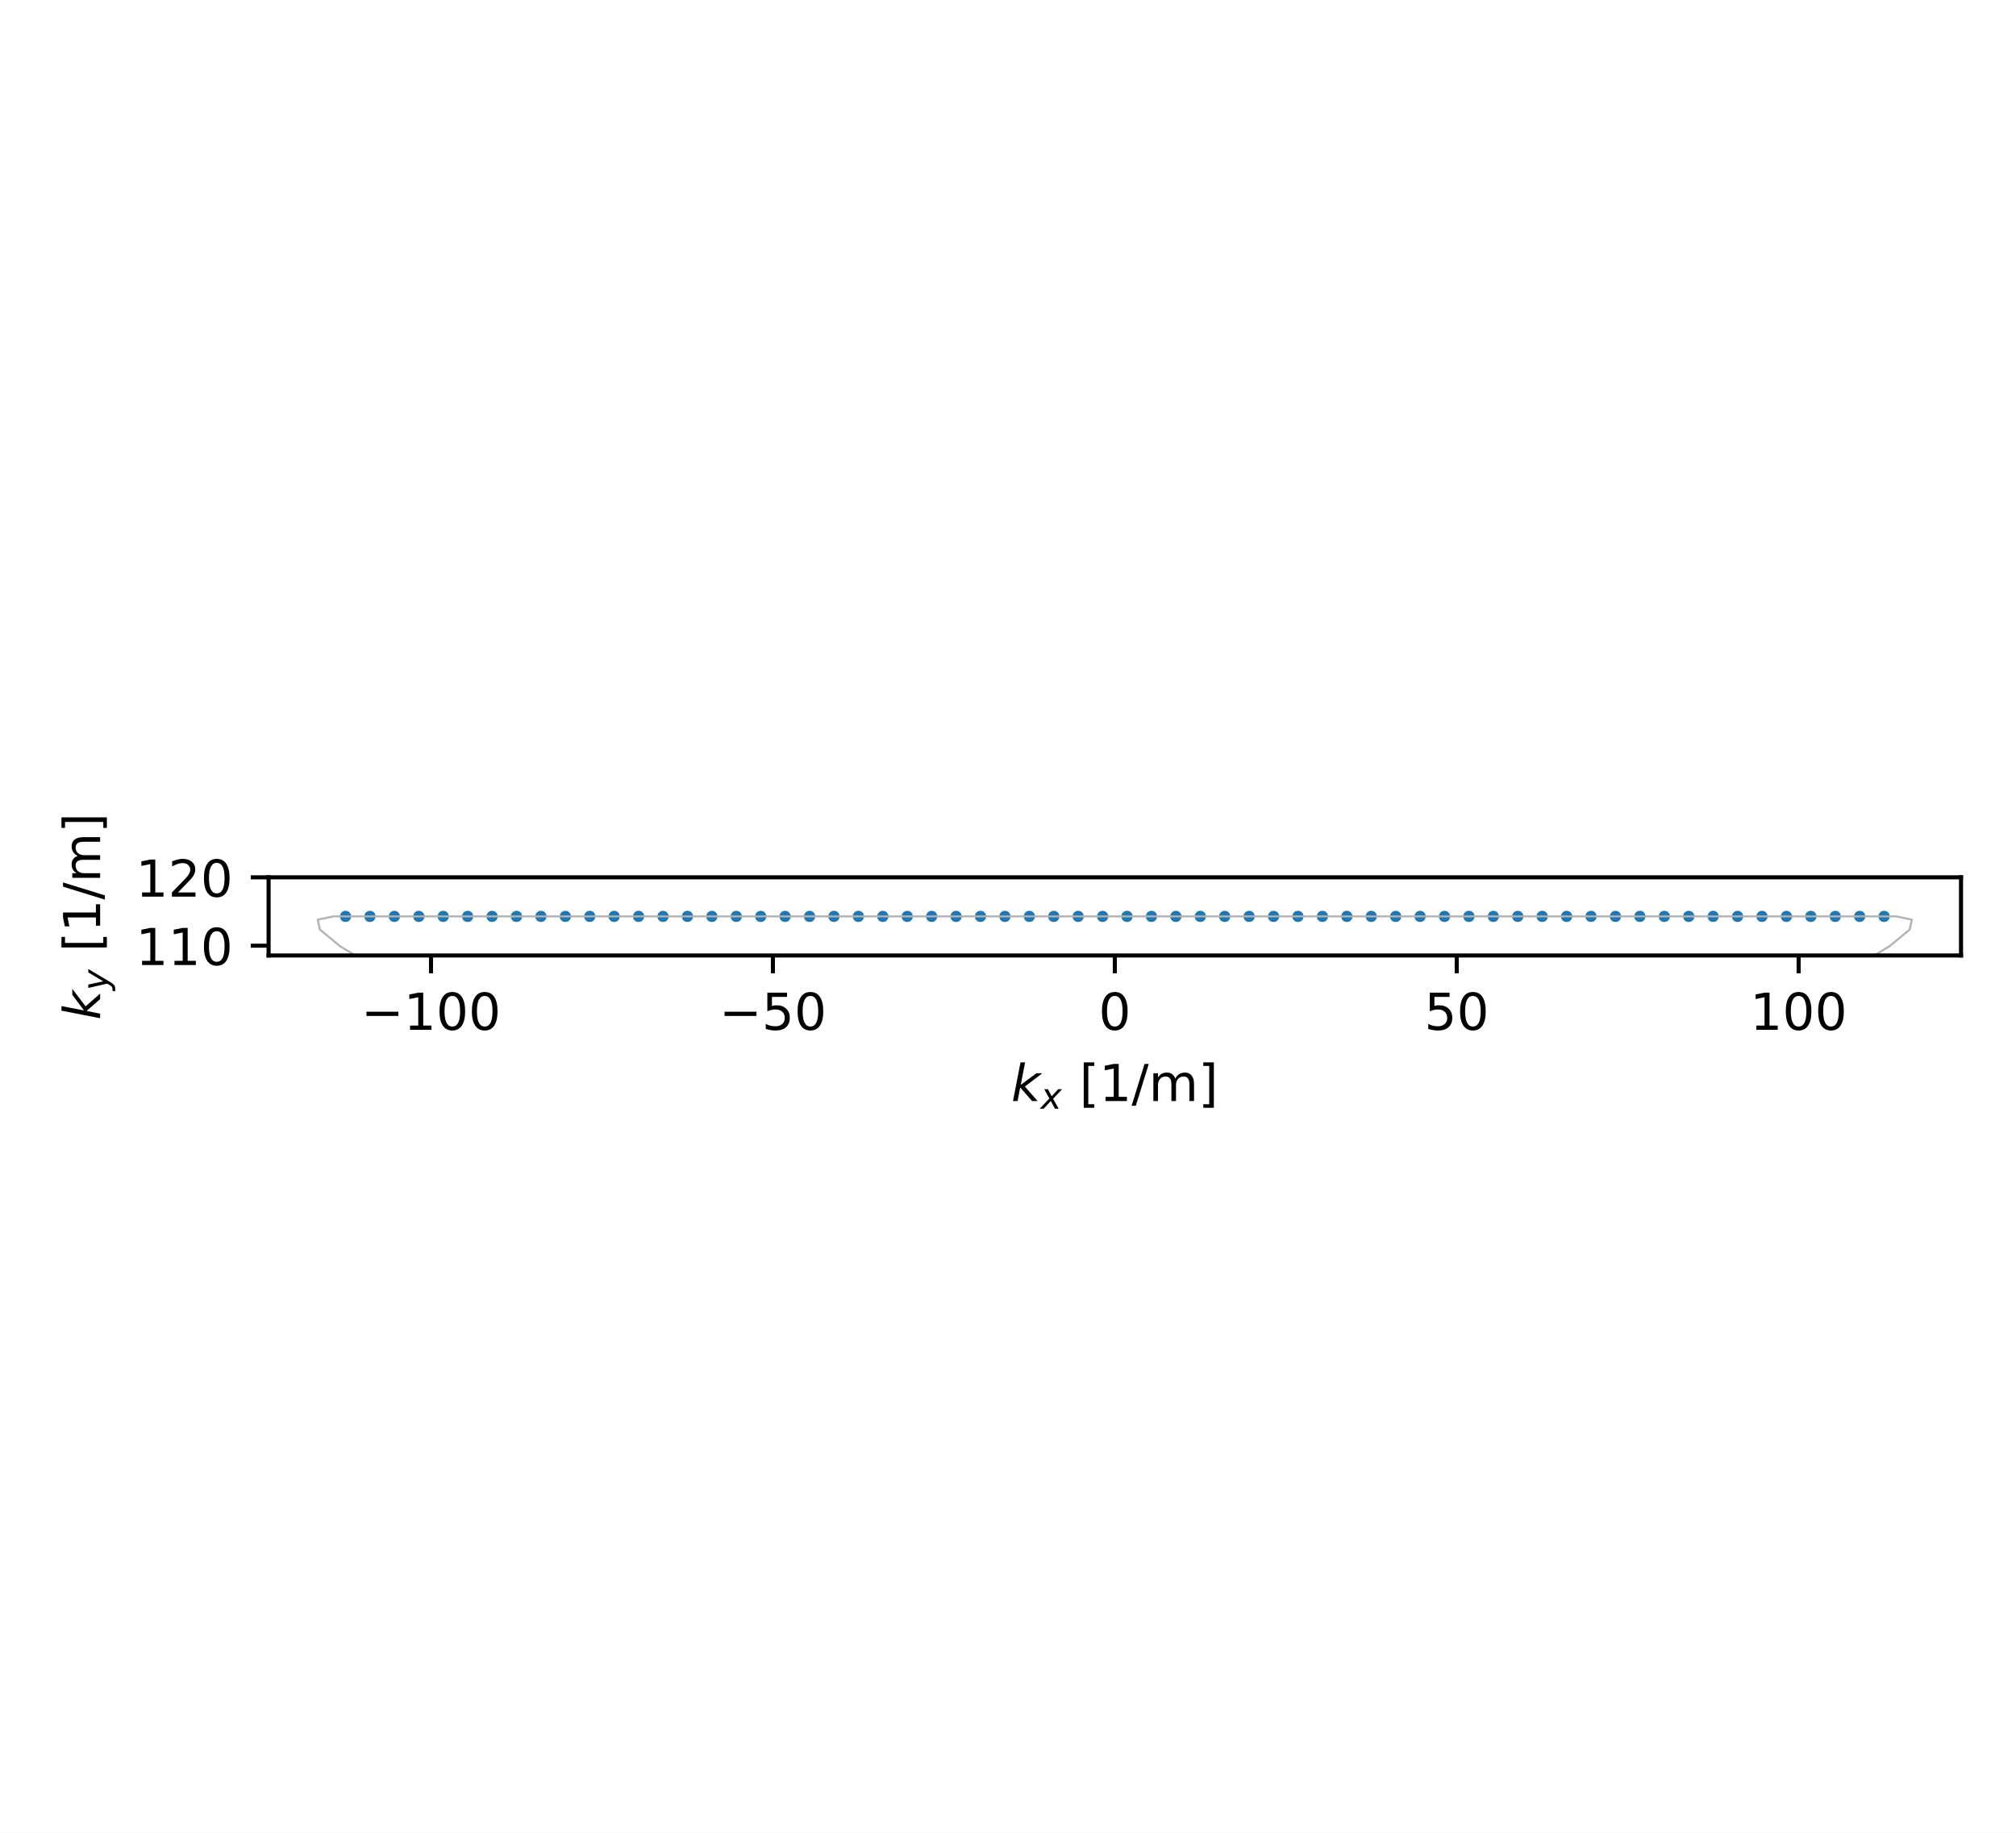
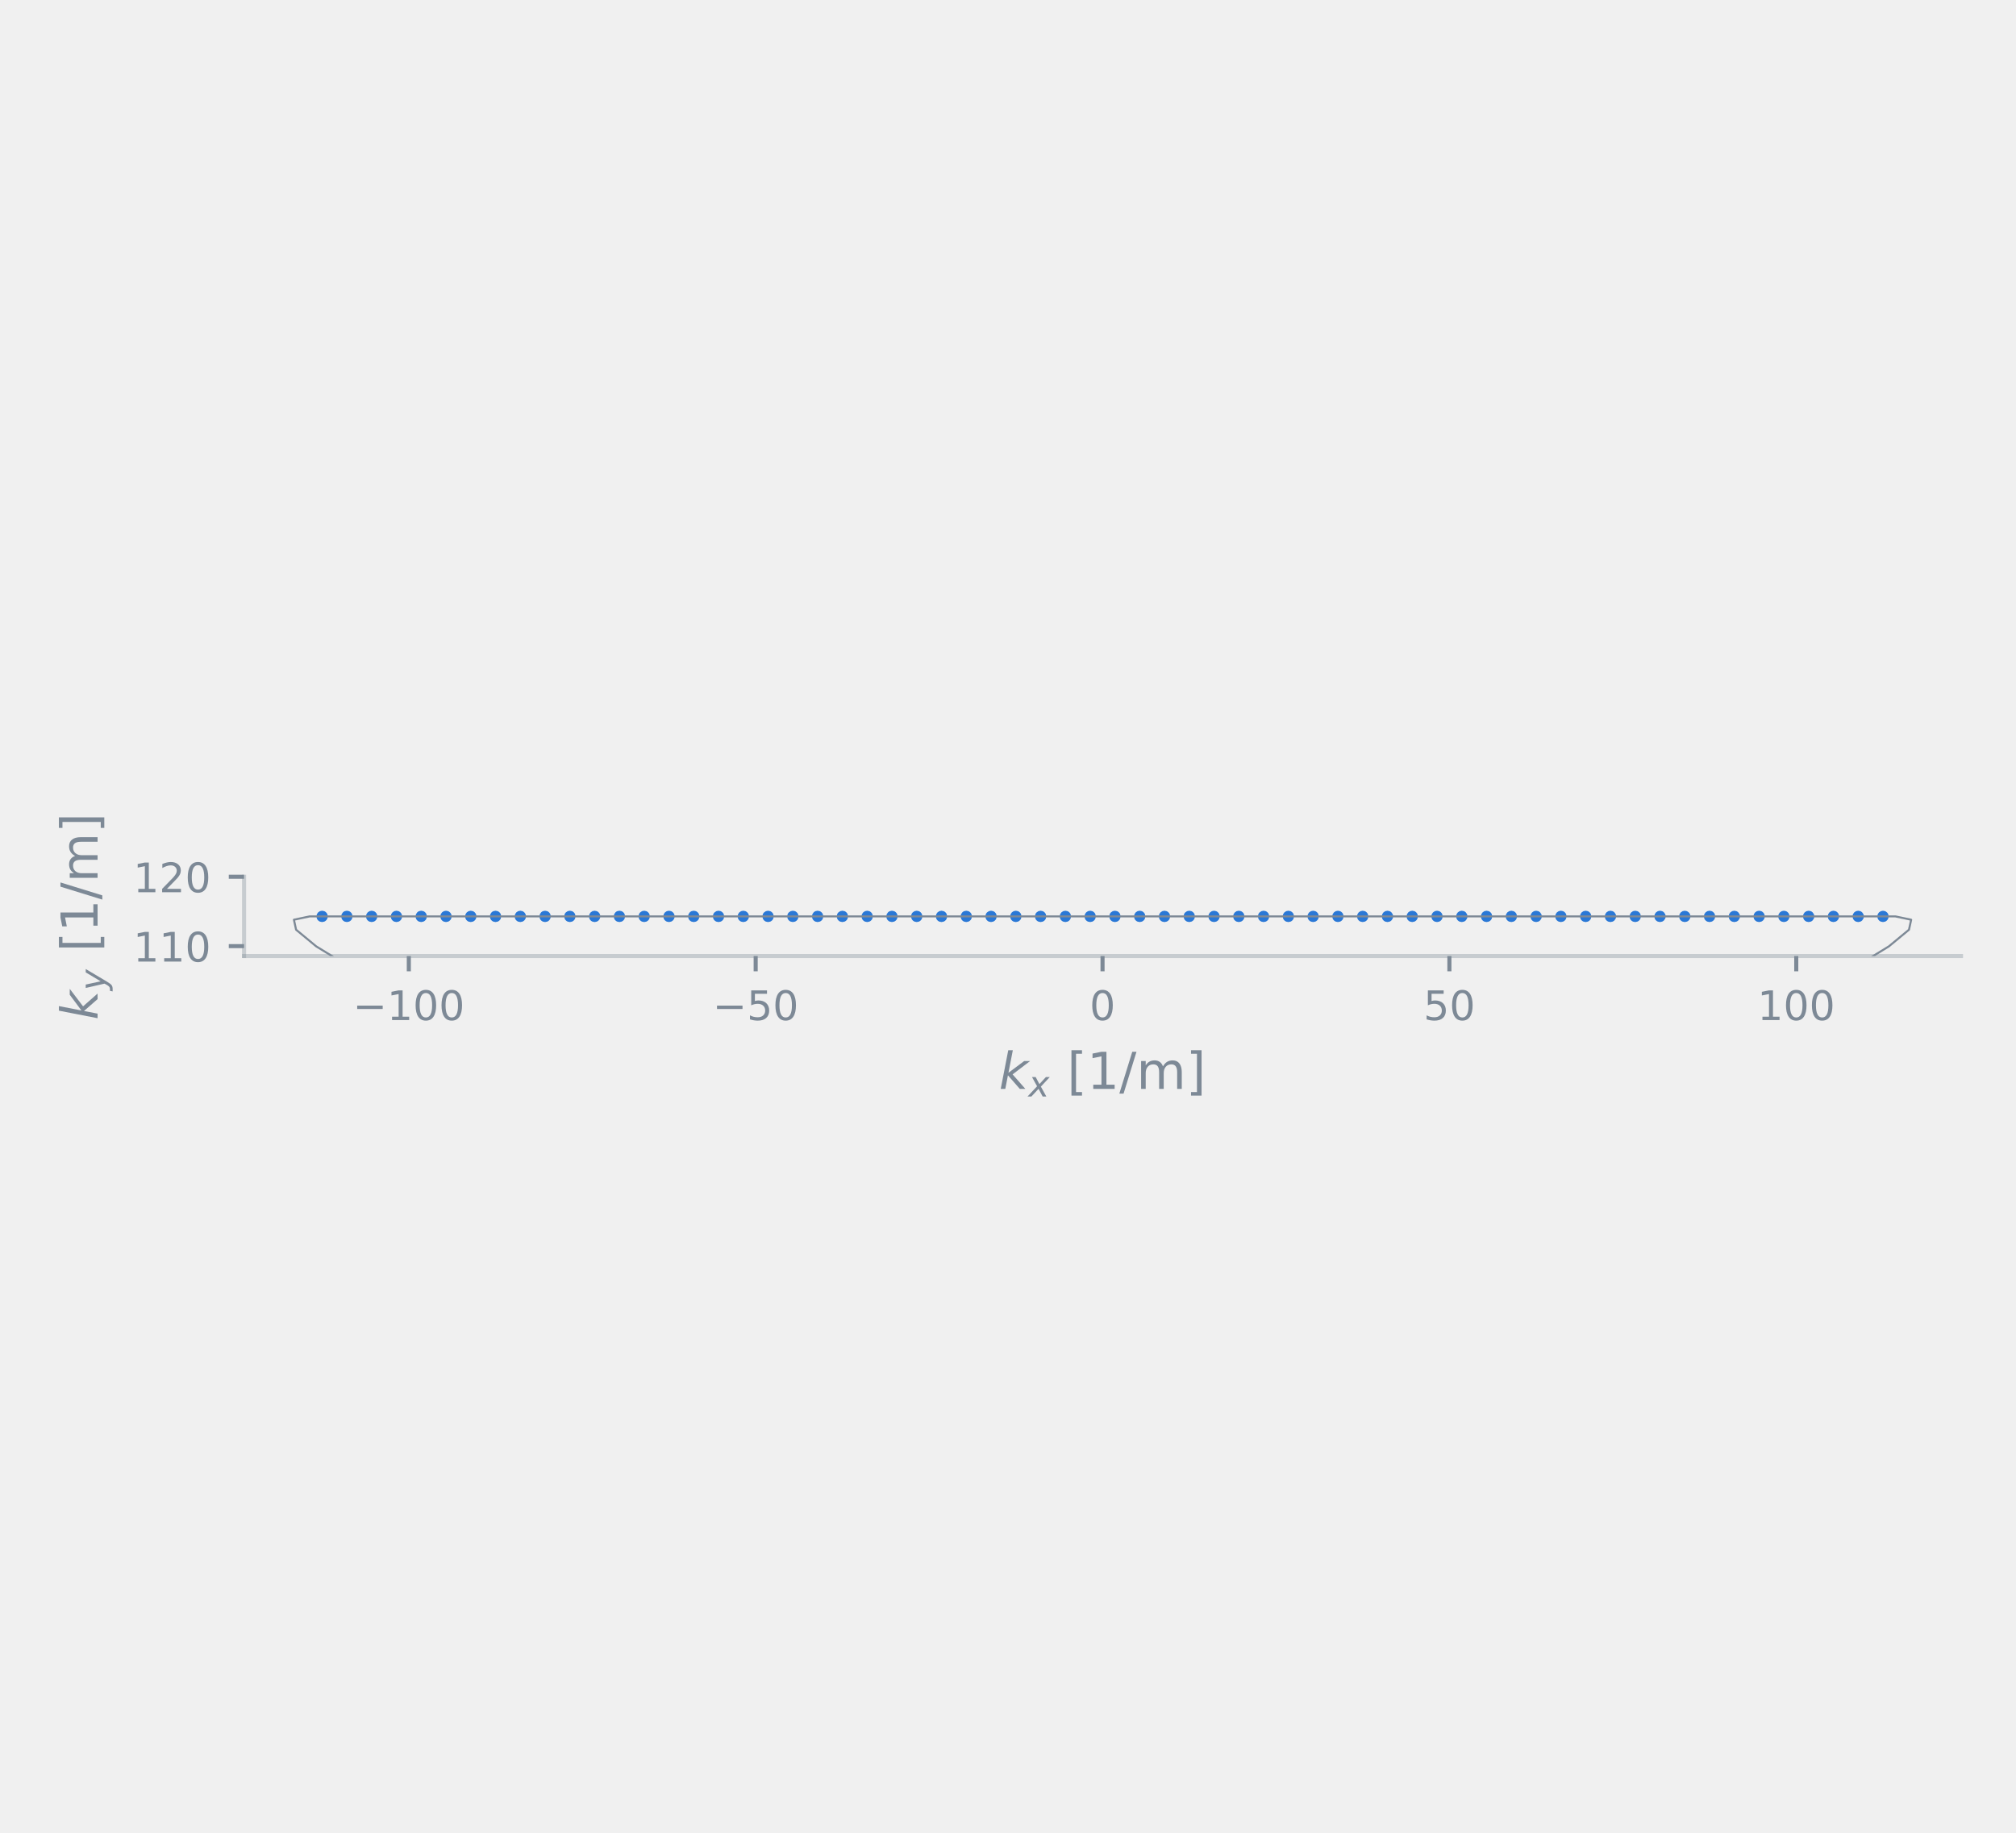
<svg xmlns="http://www.w3.org/2000/svg" xmlns:xlink="http://www.w3.org/1999/xlink" width="396pt" height="360pt" viewBox="0 0 396 360" version="1.1">
  <defs>
    <style type="text/css">*{stroke-linejoin: round; stroke-linecap: butt}</style>
  </defs>
  <g id="figure_1">
    <g id="patch_1">
-       <path d="M 0 360  L 396 360  L 396 0  L 0 0  z " style="fill: #ffffff" />
+       <path d="M 0 360  L 396 360  L 396 0  L 0 0  L 0 360  z " style="fill: none" />
    </g>
    <g id="axes_1">
      <g id="patch_2">
-         <path d="M 52.76 187.675  L 385.2 187.675  L 385.2 172.325  L 52.76 172.325  z " style="fill: #ffffff" />
+         <path d="M 47.94 187.787  L 385.2 187.787  L 385.2 172.213  L 47.94 172.213  L 47.94 187.787  z " style="fill: none" />
      </g>
      <g id="PathCollection_1">
        <defs>
-           <path id="m81b8931c0a" d="M 0 0.612  C 0.162 0.612 0.318 0.548 0.433 0.433  C 0.548 0.318 0.612 0.162 0.612 0  C 0.612 -0.162 0.548 -0.318 0.433 -0.433  C 0.318 -0.548 0.162 -0.612 0 -0.612  C -0.162 -0.612 -0.318 -0.548 -0.433 -0.433  C -0.548 -0.318 -0.612 -0.162 -0.612 0  C -0.612 0.162 -0.548 0.318 -0.433 0.433  C -0.318 0.548 -0.162 0.612 0 0.612  z " style="stroke: #1f77b4" />
+           <path id="m31585e286c" d="M 0 0.612  C 0.162 0.612 0.318 0.548 0.433 0.433  C 0.548 0.318 0.612 0.162 0.612 0  C 0.612 -0.162 0.548 -0.318 0.433 -0.433  C 0.318 -0.548 0.162 -0.612 0 -0.612  C -0.162 -0.612 -0.318 -0.548 -0.433 -0.433  C -0.548 -0.318 -0.612 -0.162 -0.612 0  C -0.612 0.162 -0.548 0.318 -0.433 0.433  C -0.318 0.548 -0.162 0.612 0 0.612  z " style="stroke: #2a78d6" />
        </defs>
-         <g clip-path="url(#pd865818d3f)">
-           <use xlink:href="#m81b8931c0a" x="67.871" y="180" style="fill: #1f77b4; stroke: #1f77b4" />
-           <use xlink:href="#m81b8931c0a" x="72.668" y="180" style="fill: #1f77b4; stroke: #1f77b4" />
-           <use xlink:href="#m81b8931c0a" x="77.465" y="180" style="fill: #1f77b4; stroke: #1f77b4" />
-           <use xlink:href="#m81b8931c0a" x="82.262" y="180" style="fill: #1f77b4; stroke: #1f77b4" />
-           <use xlink:href="#m81b8931c0a" x="87.059" y="180" style="fill: #1f77b4; stroke: #1f77b4" />
-           <use xlink:href="#m81b8931c0a" x="91.856" y="180" style="fill: #1f77b4; stroke: #1f77b4" />
-           <use xlink:href="#m81b8931c0a" x="96.654" y="180" style="fill: #1f77b4; stroke: #1f77b4" />
-           <use xlink:href="#m81b8931c0a" x="101.451" y="180" style="fill: #1f77b4; stroke: #1f77b4" />
-           <use xlink:href="#m81b8931c0a" x="106.248" y="180" style="fill: #1f77b4; stroke: #1f77b4" />
-           <use xlink:href="#m81b8931c0a" x="111.045" y="180" style="fill: #1f77b4; stroke: #1f77b4" />
-           <use xlink:href="#m81b8931c0a" x="115.842" y="180" style="fill: #1f77b4; stroke: #1f77b4" />
-           <use xlink:href="#m81b8931c0a" x="120.639" y="180" style="fill: #1f77b4; stroke: #1f77b4" />
-           <use xlink:href="#m81b8931c0a" x="125.436" y="180" style="fill: #1f77b4; stroke: #1f77b4" />
-           <use xlink:href="#m81b8931c0a" x="130.233" y="180" style="fill: #1f77b4; stroke: #1f77b4" />
-           <use xlink:href="#m81b8931c0a" x="135.031" y="180" style="fill: #1f77b4; stroke: #1f77b4" />
-           <use xlink:href="#m81b8931c0a" x="139.828" y="180" style="fill: #1f77b4; stroke: #1f77b4" />
-           <use xlink:href="#m81b8931c0a" x="144.625" y="180" style="fill: #1f77b4; stroke: #1f77b4" />
-           <use xlink:href="#m81b8931c0a" x="149.422" y="180" style="fill: #1f77b4; stroke: #1f77b4" />
-           <use xlink:href="#m81b8931c0a" x="154.219" y="180" style="fill: #1f77b4; stroke: #1f77b4" />
-           <use xlink:href="#m81b8931c0a" x="159.016" y="180" style="fill: #1f77b4; stroke: #1f77b4" />
-           <use xlink:href="#m81b8931c0a" x="163.813" y="180" style="fill: #1f77b4; stroke: #1f77b4" />
-           <use xlink:href="#m81b8931c0a" x="168.61" y="180" style="fill: #1f77b4; stroke: #1f77b4" />
-           <use xlink:href="#m81b8931c0a" x="173.407" y="180" style="fill: #1f77b4; stroke: #1f77b4" />
-           <use xlink:href="#m81b8931c0a" x="178.205" y="180" style="fill: #1f77b4; stroke: #1f77b4" />
-           <use xlink:href="#m81b8931c0a" x="183.002" y="180" style="fill: #1f77b4; stroke: #1f77b4" />
-           <use xlink:href="#m81b8931c0a" x="187.799" y="180" style="fill: #1f77b4; stroke: #1f77b4" />
-           <use xlink:href="#m81b8931c0a" x="192.596" y="180" style="fill: #1f77b4; stroke: #1f77b4" />
-           <use xlink:href="#m81b8931c0a" x="197.393" y="180" style="fill: #1f77b4; stroke: #1f77b4" />
-           <use xlink:href="#m81b8931c0a" x="202.19" y="180" style="fill: #1f77b4; stroke: #1f77b4" />
-           <use xlink:href="#m81b8931c0a" x="206.987" y="180" style="fill: #1f77b4; stroke: #1f77b4" />
-           <use xlink:href="#m81b8931c0a" x="211.784" y="180" style="fill: #1f77b4; stroke: #1f77b4" />
-           <use xlink:href="#m81b8931c0a" x="216.581" y="180" style="fill: #1f77b4; stroke: #1f77b4" />
-           <use xlink:href="#m81b8931c0a" x="221.379" y="180" style="fill: #1f77b4; stroke: #1f77b4" />
-           <use xlink:href="#m81b8931c0a" x="226.176" y="180" style="fill: #1f77b4; stroke: #1f77b4" />
-           <use xlink:href="#m81b8931c0a" x="230.973" y="180" style="fill: #1f77b4; stroke: #1f77b4" />
-           <use xlink:href="#m81b8931c0a" x="235.77" y="180" style="fill: #1f77b4; stroke: #1f77b4" />
-           <use xlink:href="#m81b8931c0a" x="240.567" y="180" style="fill: #1f77b4; stroke: #1f77b4" />
-           <use xlink:href="#m81b8931c0a" x="245.364" y="180" style="fill: #1f77b4; stroke: #1f77b4" />
-           <use xlink:href="#m81b8931c0a" x="250.161" y="180" style="fill: #1f77b4; stroke: #1f77b4" />
-           <use xlink:href="#m81b8931c0a" x="254.958" y="180" style="fill: #1f77b4; stroke: #1f77b4" />
-           <use xlink:href="#m81b8931c0a" x="259.755" y="180" style="fill: #1f77b4; stroke: #1f77b4" />
-           <use xlink:href="#m81b8931c0a" x="264.553" y="180" style="fill: #1f77b4; stroke: #1f77b4" />
-           <use xlink:href="#m81b8931c0a" x="269.35" y="180" style="fill: #1f77b4; stroke: #1f77b4" />
-           <use xlink:href="#m81b8931c0a" x="274.147" y="180" style="fill: #1f77b4; stroke: #1f77b4" />
-           <use xlink:href="#m81b8931c0a" x="278.944" y="180" style="fill: #1f77b4; stroke: #1f77b4" />
-           <use xlink:href="#m81b8931c0a" x="283.741" y="180" style="fill: #1f77b4; stroke: #1f77b4" />
-           <use xlink:href="#m81b8931c0a" x="288.538" y="180" style="fill: #1f77b4; stroke: #1f77b4" />
-           <use xlink:href="#m81b8931c0a" x="293.335" y="180" style="fill: #1f77b4; stroke: #1f77b4" />
-           <use xlink:href="#m81b8931c0a" x="298.132" y="180" style="fill: #1f77b4; stroke: #1f77b4" />
-           <use xlink:href="#m81b8931c0a" x="302.929" y="180" style="fill: #1f77b4; stroke: #1f77b4" />
-           <use xlink:href="#m81b8931c0a" x="307.727" y="180" style="fill: #1f77b4; stroke: #1f77b4" />
-           <use xlink:href="#m81b8931c0a" x="312.524" y="180" style="fill: #1f77b4; stroke: #1f77b4" />
-           <use xlink:href="#m81b8931c0a" x="317.321" y="180" style="fill: #1f77b4; stroke: #1f77b4" />
-           <use xlink:href="#m81b8931c0a" x="322.118" y="180" style="fill: #1f77b4; stroke: #1f77b4" />
-           <use xlink:href="#m81b8931c0a" x="326.915" y="180" style="fill: #1f77b4; stroke: #1f77b4" />
-           <use xlink:href="#m81b8931c0a" x="331.712" y="180" style="fill: #1f77b4; stroke: #1f77b4" />
-           <use xlink:href="#m81b8931c0a" x="336.509" y="180" style="fill: #1f77b4; stroke: #1f77b4" />
-           <use xlink:href="#m81b8931c0a" x="341.306" y="180" style="fill: #1f77b4; stroke: #1f77b4" />
-           <use xlink:href="#m81b8931c0a" x="346.104" y="180" style="fill: #1f77b4; stroke: #1f77b4" />
-           <use xlink:href="#m81b8931c0a" x="350.901" y="180" style="fill: #1f77b4; stroke: #1f77b4" />
-           <use xlink:href="#m81b8931c0a" x="355.698" y="180" style="fill: #1f77b4; stroke: #1f77b4" />
-           <use xlink:href="#m81b8931c0a" x="360.495" y="180" style="fill: #1f77b4; stroke: #1f77b4" />
-           <use xlink:href="#m81b8931c0a" x="365.292" y="180" style="fill: #1f77b4; stroke: #1f77b4" />
-           <use xlink:href="#m81b8931c0a" x="370.089" y="180" style="fill: #1f77b4; stroke: #1f77b4" />
+         <g clip-path="url(#p84d73eff1d)">
+           <use xlink:href="#m31585e286c" x="63.27" y="180" style="fill: #2a78d6; stroke: #2a78d6" />
+           <use xlink:href="#m31585e286c" x="68.137" y="180" style="fill: #2a78d6; stroke: #2a78d6" />
+           <use xlink:href="#m31585e286c" x="73.003" y="180" style="fill: #2a78d6; stroke: #2a78d6" />
+           <use xlink:href="#m31585e286c" x="77.87" y="180" style="fill: #2a78d6; stroke: #2a78d6" />
+           <use xlink:href="#m31585e286c" x="82.737" y="180" style="fill: #2a78d6; stroke: #2a78d6" />
+           <use xlink:href="#m31585e286c" x="87.603" y="180" style="fill: #2a78d6; stroke: #2a78d6" />
+           <use xlink:href="#m31585e286c" x="92.47" y="180" style="fill: #2a78d6; stroke: #2a78d6" />
+           <use xlink:href="#m31585e286c" x="97.337" y="180" style="fill: #2a78d6; stroke: #2a78d6" />
+           <use xlink:href="#m31585e286c" x="102.203" y="180" style="fill: #2a78d6; stroke: #2a78d6" />
+           <use xlink:href="#m31585e286c" x="107.07" y="180" style="fill: #2a78d6; stroke: #2a78d6" />
+           <use xlink:href="#m31585e286c" x="111.937" y="180" style="fill: #2a78d6; stroke: #2a78d6" />
+           <use xlink:href="#m31585e286c" x="116.803" y="180" style="fill: #2a78d6; stroke: #2a78d6" />
+           <use xlink:href="#m31585e286c" x="121.67" y="180" style="fill: #2a78d6; stroke: #2a78d6" />
+           <use xlink:href="#m31585e286c" x="126.537" y="180" style="fill: #2a78d6; stroke: #2a78d6" />
+           <use xlink:href="#m31585e286c" x="131.403" y="180" style="fill: #2a78d6; stroke: #2a78d6" />
+           <use xlink:href="#m31585e286c" x="136.27" y="180" style="fill: #2a78d6; stroke: #2a78d6" />
+           <use xlink:href="#m31585e286c" x="141.137" y="180" style="fill: #2a78d6; stroke: #2a78d6" />
+           <use xlink:href="#m31585e286c" x="146.003" y="180" style="fill: #2a78d6; stroke: #2a78d6" />
+           <use xlink:href="#m31585e286c" x="150.87" y="180" style="fill: #2a78d6; stroke: #2a78d6" />
+           <use xlink:href="#m31585e286c" x="155.737" y="180" style="fill: #2a78d6; stroke: #2a78d6" />
+           <use xlink:href="#m31585e286c" x="160.603" y="180" style="fill: #2a78d6; stroke: #2a78d6" />
+           <use xlink:href="#m31585e286c" x="165.47" y="180" style="fill: #2a78d6; stroke: #2a78d6" />
+           <use xlink:href="#m31585e286c" x="170.337" y="180" style="fill: #2a78d6; stroke: #2a78d6" />
+           <use xlink:href="#m31585e286c" x="175.203" y="180" style="fill: #2a78d6; stroke: #2a78d6" />
+           <use xlink:href="#m31585e286c" x="180.07" y="180" style="fill: #2a78d6; stroke: #2a78d6" />
+           <use xlink:href="#m31585e286c" x="184.937" y="180" style="fill: #2a78d6; stroke: #2a78d6" />
+           <use xlink:href="#m31585e286c" x="189.803" y="180" style="fill: #2a78d6; stroke: #2a78d6" />
+           <use xlink:href="#m31585e286c" x="194.67" y="180" style="fill: #2a78d6; stroke: #2a78d6" />
+           <use xlink:href="#m31585e286c" x="199.537" y="180" style="fill: #2a78d6; stroke: #2a78d6" />
+           <use xlink:href="#m31585e286c" x="204.403" y="180" style="fill: #2a78d6; stroke: #2a78d6" />
+           <use xlink:href="#m31585e286c" x="209.27" y="180" style="fill: #2a78d6; stroke: #2a78d6" />
+           <use xlink:href="#m31585e286c" x="214.137" y="180" style="fill: #2a78d6; stroke: #2a78d6" />
+           <use xlink:href="#m31585e286c" x="219.003" y="180" style="fill: #2a78d6; stroke: #2a78d6" />
+           <use xlink:href="#m31585e286c" x="223.87" y="180" style="fill: #2a78d6; stroke: #2a78d6" />
+           <use xlink:href="#m31585e286c" x="228.737" y="180" style="fill: #2a78d6; stroke: #2a78d6" />
+           <use xlink:href="#m31585e286c" x="233.603" y="180" style="fill: #2a78d6; stroke: #2a78d6" />
+           <use xlink:href="#m31585e286c" x="238.47" y="180" style="fill: #2a78d6; stroke: #2a78d6" />
+           <use xlink:href="#m31585e286c" x="243.337" y="180" style="fill: #2a78d6; stroke: #2a78d6" />
+           <use xlink:href="#m31585e286c" x="248.203" y="180" style="fill: #2a78d6; stroke: #2a78d6" />
+           <use xlink:href="#m31585e286c" x="253.07" y="180" style="fill: #2a78d6; stroke: #2a78d6" />
+           <use xlink:href="#m31585e286c" x="257.937" y="180" style="fill: #2a78d6; stroke: #2a78d6" />
+           <use xlink:href="#m31585e286c" x="262.803" y="180" style="fill: #2a78d6; stroke: #2a78d6" />
+           <use xlink:href="#m31585e286c" x="267.67" y="180" style="fill: #2a78d6; stroke: #2a78d6" />
+           <use xlink:href="#m31585e286c" x="272.537" y="180" style="fill: #2a78d6; stroke: #2a78d6" />
+           <use xlink:href="#m31585e286c" x="277.403" y="180" style="fill: #2a78d6; stroke: #2a78d6" />
+           <use xlink:href="#m31585e286c" x="282.27" y="180" style="fill: #2a78d6; stroke: #2a78d6" />
+           <use xlink:href="#m31585e286c" x="287.137" y="180" style="fill: #2a78d6; stroke: #2a78d6" />
+           <use xlink:href="#m31585e286c" x="292.003" y="180" style="fill: #2a78d6; stroke: #2a78d6" />
+           <use xlink:href="#m31585e286c" x="296.87" y="180" style="fill: #2a78d6; stroke: #2a78d6" />
+           <use xlink:href="#m31585e286c" x="301.737" y="180" style="fill: #2a78d6; stroke: #2a78d6" />
+           <use xlink:href="#m31585e286c" x="306.603" y="180" style="fill: #2a78d6; stroke: #2a78d6" />
+           <use xlink:href="#m31585e286c" x="311.47" y="180" style="fill: #2a78d6; stroke: #2a78d6" />
+           <use xlink:href="#m31585e286c" x="316.337" y="180" style="fill: #2a78d6; stroke: #2a78d6" />
+           <use xlink:href="#m31585e286c" x="321.203" y="180" style="fill: #2a78d6; stroke: #2a78d6" />
+           <use xlink:href="#m31585e286c" x="326.07" y="180" style="fill: #2a78d6; stroke: #2a78d6" />
+           <use xlink:href="#m31585e286c" x="330.937" y="180" style="fill: #2a78d6; stroke: #2a78d6" />
+           <use xlink:href="#m31585e286c" x="335.803" y="180" style="fill: #2a78d6; stroke: #2a78d6" />
+           <use xlink:href="#m31585e286c" x="340.67" y="180" style="fill: #2a78d6; stroke: #2a78d6" />
+           <use xlink:href="#m31585e286c" x="345.537" y="180" style="fill: #2a78d6; stroke: #2a78d6" />
+           <use xlink:href="#m31585e286c" x="350.403" y="180" style="fill: #2a78d6; stroke: #2a78d6" />
+           <use xlink:href="#m31585e286c" x="355.27" y="180" style="fill: #2a78d6; stroke: #2a78d6" />
+           <use xlink:href="#m31585e286c" x="360.137" y="180" style="fill: #2a78d6; stroke: #2a78d6" />
+           <use xlink:href="#m31585e286c" x="365.003" y="180" style="fill: #2a78d6; stroke: #2a78d6" />
+           <use xlink:href="#m31585e286c" x="369.87" y="180" style="fill: #2a78d6; stroke: #2a78d6" />
        </g>
      </g>
      <g id="matplotlib.axis_1">
        <g id="xtick_1">
          <g id="line2d_1">
            <defs>
-               <path id="mb7864d5a94" d="M 0 0  L 0 3.5  " style="stroke: #000000; stroke-width: 0.8" />
-             </defs>
-             <g>
-               <use xlink:href="#mb7864d5a94" x="84.661" y="187.675" style="stroke: #000000; stroke-width: 0.8" />
+               <path id="ma703096efc" d="M 0 0  L 0 3  " style="stroke: #7d8996; stroke-width: 0.8" />
+             </defs>
+             <g>
+               <use xlink:href="#ma703096efc" x="80.303" y="187.787" style="fill: #7d8996; stroke: #7d8996; stroke-width: 0.8" />
            </g>
          </g>
          <g id="text_1">
-             <g transform="translate(70.92721 202.273) scale(0.1 -0.1)">
+             <g style="fill: #7d8996" transform="translate(69.31646 200.3648) scale(0.08 -0.08)">
              <defs>
                <path id="DejaVuSans-c9c" d="M 678 2272  L 4684 2272  L 4684 1741  L 678 1741  L 678 2272  z " transform="scale(0.015625)" />
                <path id="DejaVuSans-14" d="M 794 531  L 1825 531  L 1825 4091  L 703 3866  L 703 4441  L 1819 4666  L 2450 4666  L 2450 531  L 3481 531  L 3481 0  L 794 0  L 794 531  z " transform="scale(0.015625)" />
                <path id="DejaVuSans-13" d="M 2034 4250  Q 1547 4250 1301 3770  Q 1056 3291 1056 2328  Q 1056 1369 1301 889  Q 1547 409 2034 409  Q 2525 409 2770 889  Q 3016 1369 3016 2328  Q 3016 3291 2770 3770  Q 2525 4250 2034 4250  z M 2034 4750  Q 2819 4750 3233 4129  Q 3647 3509 3647 2328  Q 3647 1150 3233 529  Q 2819 -91 2034 -91  Q 1250 -91 836 529  Q 422 1150 422 2328  Q 422 3509 836 4129  Q 1250 4750 2034 4750  z " transform="scale(0.015625)" />
              </defs>
              <use xlink:href="#DejaVuSans-c9c" />
              <use xlink:href="#DejaVuSans-14" transform="translate(83.79688 0)" />
              <use xlink:href="#DejaVuSans-13" transform="translate(147.4219 0)" />
              <use xlink:href="#DejaVuSans-13" transform="translate(211.0469 0)" />
            </g>
          </g>
        </g>
        <g id="xtick_2">
          <g id="line2d_2">
            <g>
-               <use xlink:href="#mb7864d5a94" x="151.82" y="187.675" style="stroke: #000000; stroke-width: 0.8" />
+               <use xlink:href="#ma703096efc" x="148.437" y="187.787" style="fill: #7d8996; stroke: #7d8996; stroke-width: 0.8" />
            </g>
          </g>
          <g id="text_2">
-             <g transform="translate(141.2681 202.273) scale(0.1 -0.1)">
+             <g style="fill: #7d8996" transform="translate(139.9948 200.3648) scale(0.08 -0.08)">
              <defs>
                <path id="DejaVuSans-18" d="M 691 4666  L 3169 4666  L 3169 4134  L 1269 4134  L 1269 2991  Q 1406 3038 1543 3061  Q 1681 3084 1819 3084  Q 2600 3084 3056 2656  Q 3513 2228 3513 1497  Q 3513 744 3044 326  Q 2575 -91 1722 -91  Q 1428 -91 1123 -41  Q 819 9 494 109  L 494 744  Q 775 591 1075 516  Q 1375 441 1709 441  Q 2250 441 2565 725  Q 2881 1009 2881 1497  Q 2881 1984 2565 2268  Q 2250 2553 1709 2553  Q 1456 2553 1204 2497  Q 953 2441 691 2322  L 691 4666  z " transform="scale(0.015625)" />
              </defs>
              <use xlink:href="#DejaVuSans-c9c" />
              <use xlink:href="#DejaVuSans-18" transform="translate(83.79688 0)" />
              <use xlink:href="#DejaVuSans-13" transform="translate(147.4219 0)" />
            </g>
          </g>
        </g>
        <g id="xtick_3">
          <g id="line2d_3">
            <g>
-               <use xlink:href="#mb7864d5a94" x="218.98" y="187.675" style="stroke: #000000; stroke-width: 0.8" />
+               <use xlink:href="#ma703096efc" x="216.57" y="187.787" style="fill: #7d8996; stroke: #7d8996; stroke-width: 0.8" />
            </g>
          </g>
          <g id="text_3">
-             <g transform="translate(215.7988 202.273) scale(0.1 -0.1)">
+             <g style="fill: #7d8996" transform="translate(214.025 200.3648) scale(0.08 -0.08)">
              <use xlink:href="#DejaVuSans-13" />
            </g>
          </g>
        </g>
        <g id="xtick_4">
          <g id="line2d_4">
            <g>
-               <use xlink:href="#mb7864d5a94" x="286.14" y="187.675" style="stroke: #000000; stroke-width: 0.8" />
+               <use xlink:href="#ma703096efc" x="284.703" y="187.787" style="fill: #7d8996; stroke: #7d8996; stroke-width: 0.8" />
            </g>
          </g>
          <g id="text_4">
-             <g transform="translate(279.7771 202.273) scale(0.1 -0.1)">
+             <g style="fill: #7d8996" transform="translate(279.6133 200.3648) scale(0.08 -0.08)">
              <use xlink:href="#DejaVuSans-18" />
              <use xlink:href="#DejaVuSans-13" transform="translate(63.625 0)" />
            </g>
          </g>
        </g>
        <g id="xtick_5">
          <g id="line2d_5">
            <g>
-               <use xlink:href="#mb7864d5a94" x="353.299" y="187.675" style="stroke: #000000; stroke-width: 0.8" />
+               <use xlink:href="#ma703096efc" x="352.837" y="187.787" style="fill: #7d8996; stroke: #7d8996; stroke-width: 0.8" />
            </g>
          </g>
          <g id="text_5">
-             <g transform="translate(343.7554 202.273) scale(0.1 -0.1)">
+             <g style="fill: #7d8996" transform="translate(345.2017 200.3648) scale(0.08 -0.08)">
              <use xlink:href="#DejaVuSans-14" />
              <use xlink:href="#DejaVuSans-13" transform="translate(63.625 0)" />
              <use xlink:href="#DejaVuSans-13" transform="translate(127.25 0)" />
            </g>
          </g>
        </g>
        <g id="text_6">
-           <g transform="translate(198.63 216.2754) scale(0.1 -0.1)">
+           <g style="fill: #7d8996" transform="translate(196.22 213.8867) scale(0.1 -0.1)">
            <defs>
              <path id="DejaVuSans-Oblique-4e" d="M 1172 4863  L 1747 4863  L 1197 2028  L 3169 3500  L 3916 3500  L 1716 1825  L 3322 0  L 2625 0  L 1131 1709  L 800 0  L 225 0  L 1172 4863  z " transform="scale(0.015625)" />
              <path id="DejaVuSans-Oblique-5b" d="M 3841 3500  L 2234 1784  L 3219 0  L 2559 0  L 1819 1388  L 531 0  L -166 0  L 1556 1844  L 641 3500  L 1300 3500  L 1972 2234  L 3144 3500  L 3841 3500  z " transform="scale(0.015625)" />
              <path id="DejaVuSans-3" transform="scale(0.015625)" />
              <path id="DejaVuSans-3e" d="M 550 4863  L 1875 4863  L 1875 4416  L 1125 4416  L 1125 -397  L 1875 -397  L 1875 -844  L 550 -844  L 550 4863  z " transform="scale(0.015625)" />
              <path id="DejaVuSans-12" d="M 1625 4666  L 2156 4666  L 531 -594  L 0 -594  L 1625 4666  z " transform="scale(0.015625)" />
              <path id="DejaVuSans-50" d="M 3328 2828  Q 3544 3216 3844 3400  Q 4144 3584 4550 3584  Q 5097 3584 5394 3201  Q 5691 2819 5691 2113  L 5691 0  L 5113 0  L 5113 2094  Q 5113 2597 4934 2840  Q 4756 3084 4391 3084  Q 3944 3084 3684 2787  Q 3425 2491 3425 1978  L 3425 0  L 2847 0  L 2847 2094  Q 2847 2600 2669 2842  Q 2491 3084 2119 3084  Q 1678 3084 1418 2786  Q 1159 2488 1159 1978  L 1159 0  L 581 0  L 581 3500  L 1159 3500  L 1159 2956  Q 1356 3278 1631 3431  Q 1906 3584 2284 3584  Q 2666 3584 2933 3390  Q 3200 3197 3328 2828  z " transform="scale(0.015625)" />
              <path id="DejaVuSans-40" d="M 1947 4863  L 1947 -844  L 622 -844  L 622 -397  L 1369 -397  L 1369 4416  L 622 4416  L 622 4863  L 1947 4863  z " transform="scale(0.015625)" />
            </defs>
            <use xlink:href="#DejaVuSans-Oblique-4e" transform="translate(0 0.015625)" />
            <use xlink:href="#DejaVuSans-Oblique-5b" transform="translate(57.91016 -14.98433) scale(0.7)" />
            <use xlink:href="#DejaVuSans-3" transform="translate(102.0703 0.015625)" />
            <use xlink:href="#DejaVuSans-3e" transform="translate(133.8574 0.015625)" />
            <use xlink:href="#DejaVuSans-14" transform="translate(172.8711 0.015625)" />
            <use xlink:href="#DejaVuSans-12" transform="translate(236.4941 0.015625)" />
            <use xlink:href="#DejaVuSans-50" transform="translate(270.1855 0.015625)" />
            <use xlink:href="#DejaVuSans-40" transform="translate(367.5977 0.015625)" />
          </g>
        </g>
      </g>
      <g id="matplotlib.axis_2">
        <g id="ytick_1">
          <g id="line2d_6">
            <defs>
-               <path id="m0d150ac2c3" d="M 0 0  L -3.5 0  " style="stroke: #000000; stroke-width: 0.8" />
-             </defs>
-             <g>
-               <use xlink:href="#m0d150ac2c3" x="52.76" y="185.757" style="stroke: #000000; stroke-width: 0.8" />
+               <path id="m8b49fbe033" d="M 0 0  L -3 0  " style="stroke: #7d8996; stroke-width: 0.8" />
+             </defs>
+             <g>
+               <use xlink:href="#m8b49fbe033" x="47.94" y="185.84" style="fill: #7d8996; stroke: #7d8996; stroke-width: 0.8" />
            </g>
          </g>
          <g id="text_7">
-             <g transform="translate(26.6725 189.5554) scale(0.1 -0.1)">
+             <g style="fill: #7d8996" transform="translate(26.17 188.8791) scale(0.08 -0.08)">
              <use xlink:href="#DejaVuSans-14" />
              <use xlink:href="#DejaVuSans-14" transform="translate(63.625 0)" />
              <use xlink:href="#DejaVuSans-13" transform="translate(127.25 0)" />
            </g>
          </g>
        </g>
        <g id="ytick_2">
          <g id="line2d_7">
            <g>
-               <use xlink:href="#m0d150ac2c3" x="52.76" y="172.325" style="stroke: #000000; stroke-width: 0.8" />
+               <use xlink:href="#m8b49fbe033" x="47.94" y="172.213" style="fill: #7d8996; stroke: #7d8996; stroke-width: 0.8" />
            </g>
          </g>
          <g id="text_8">
-             <g transform="translate(26.6725 176.1234) scale(0.1 -0.1)">
+             <g style="fill: #7d8996" transform="translate(26.17 175.2524) scale(0.08 -0.08)">
              <defs>
                <path id="DejaVuSans-15" d="M 1228 531  L 3431 531  L 3431 0  L 469 0  L 469 531  Q 828 903 1448 1529  Q 2069 2156 2228 2338  Q 2531 2678 2651 2914  Q 2772 3150 2772 3378  Q 2772 3750 2511 3984  Q 2250 4219 1831 4219  Q 1534 4219 1204 4116  Q 875 4013 500 3803  L 500 4441  Q 881 4594 1212 4672  Q 1544 4750 1819 4750  Q 2544 4750 2975 4387  Q 3406 4025 3406 3419  Q 3406 3131 3298 2873  Q 3191 2616 2906 2266  Q 2828 2175 2409 1742  Q 1991 1309 1228 531  z " transform="scale(0.015625)" />
              </defs>
              <use xlink:href="#DejaVuSans-14" />
              <use xlink:href="#DejaVuSans-15" transform="translate(63.625 0)" />
              <use xlink:href="#DejaVuSans-13" transform="translate(127.25 0)" />
            </g>
          </g>
        </g>
        <g id="text_9">
-           <g transform="translate(19.6725 200.35) rotate(-90) scale(0.1 -0.1)">
+           <g style="fill: #7d8996" transform="translate(19.17 200.35) rotate(-90) scale(0.1 -0.1)">
            <defs>
              <path id="DejaVuSans-Oblique-5c" d="M 1588 -325  Q 1188 -997 936 -1164  Q 684 -1331 294 -1331  L -159 -1331  L -63 -850  L 269 -850  Q 509 -850 678 -719  Q 847 -588 1056 -206  L 1234 128  L 459 3500  L 1069 3500  L 1650 819  L 3256 3500  L 3859 3500  L 1588 -325  z " transform="scale(0.015625)" />
            </defs>
            <use xlink:href="#DejaVuSans-Oblique-4e" transform="translate(0 0.015625)" />
            <use xlink:href="#DejaVuSans-Oblique-5c" transform="translate(57.91016 -14.98433) scale(0.7)" />
            <use xlink:href="#DejaVuSans-3" transform="translate(102.0703 0.015625)" />
            <use xlink:href="#DejaVuSans-3e" transform="translate(133.8574 0.015625)" />
            <use xlink:href="#DejaVuSans-14" transform="translate(172.8711 0.015625)" />
            <use xlink:href="#DejaVuSans-12" transform="translate(236.4941 0.015625)" />
            <use xlink:href="#DejaVuSans-50" transform="translate(270.1855 0.015625)" />
            <use xlink:href="#DejaVuSans-40" transform="translate(367.5977 0.015625)" />
          </g>
        </g>
      </g>
      <g id="line2d_8">
-         <path d="M 218.98 333.508  L 218.98 333.508  L 218.98 333.508  M 218.98 333.508  L 218.98 333.508  L 218.98 333.508  L 218.98 332.863  L 218.98 330.928  L 218.98 327.703  L 218.98 323.188  L 218.98 317.383  L 218.98 310.288  L 218.98 301.903  L 218.98 292.873  L 218.98 283.843  L 217.335 274.814  L 212.401 265.784  L 204.177 256.754  L 192.664 247.724  L 177.862 238.694  L 159.77 229.664  L 138.388 220.634  L 117.101 211.605  L 99.292 203.22  L 84.961 196.125  L 74.107 190.32  L 66.732 185.805  L 62.834 182.58  L 62.414 180.645  L 65.472 180  L 67.871 180  L 70.269 180  L 72.668 180  L 77.465 180  L 82.262 180  L 87.059 180  L 91.856 180  L 96.654 180  L 101.451 180  L 106.248 180  L 111.045 180  L 115.842 180  L 120.639 180  L 125.436 180  L 130.233 180  L 135.031 180  L 139.828 180  L 144.625 180  L 149.422 180  L 154.219 180  L 159.016 180  L 163.813 180  L 168.61 180  L 173.407 180  L 178.205 180  L 183.002 180  L 187.799 180  L 192.596 180  L 197.393 180  L 202.19 180  L 206.987 180  L 211.784 180  L 216.581 180  L 221.379 180  L 226.176 180  L 230.973 180  L 235.77 180  L 240.567 180  L 245.364 180  L 250.161 180  L 254.958 180  L 259.755 180  L 264.553 180  L 269.35 180  L 274.147 180  L 278.944 180  L 283.741 180  L 288.538 180  L 293.335 180  L 298.132 180  L 302.929 180  L 307.727 180  L 312.524 180  L 317.321 180  L 322.118 180  L 326.915 180  L 331.712 180  L 336.509 180  L 341.306 180  L 346.104 180  L 350.901 180  L 355.698 180  L 360.495 180  L 365.292 180  L 370.089 180  L 372.488 180  L 375.546 180.645  L 375.126 182.58  L 371.228 185.805  L 363.853 190.32  L 352.999 196.125  L 338.668 203.22  L 320.859 211.605  L 299.572 220.634  L 278.19 229.664  L 260.098 238.694  L 245.296 247.724  L 233.783 256.754  L 225.559 265.784  L 220.625 274.814  L 218.98 283.843  L 218.98 292.873  L 218.98 301.903  L 218.98 310.288  L 218.98 317.383  L 218.98 323.188  L 218.98 327.703  L 218.98 330.928  L 218.98 332.863  L 218.98 333.508  L 218.98 333.508  " clip-path="url(#pd865818d3f)" style="fill: none; stroke: #b2b2b2; stroke-width: 0.4; stroke-linecap: square" />
+         <path d="M 216.57 335.733  L 216.57 335.733  L 216.57 335.733  M 216.57 335.733  L 216.57 335.733  L 216.57 335.733  L 216.57 335.079  L 216.57 333.116  L 216.57 329.844  L 216.57 325.264  L 216.57 319.375  L 216.57 312.177  L 216.57 303.671  L 216.57 294.51  L 216.57 285.349  L 214.901 276.188  L 209.896 267.027  L 201.553 257.867  L 189.873 248.706  L 174.856 239.545  L 156.501 230.384  L 134.81 221.224  L 113.214 212.063  L 95.147 203.556  L 80.608 196.359  L 69.597 190.469  L 62.114 185.889  L 58.16 182.617  L 57.734 180.654  L 60.837 180  L 63.27 180  L 65.703 180  L 68.137 180  L 73.003 180  L 77.87 180  L 82.737 180  L 87.603 180  L 92.47 180  L 97.337 180  L 102.203 180  L 107.07 180  L 111.937 180  L 116.803 180  L 121.67 180  L 126.537 180  L 131.403 180  L 136.27 180  L 141.137 180  L 146.003 180  L 150.87 180  L 155.737 180  L 160.603 180  L 165.47 180  L 170.337 180  L 175.203 180  L 180.07 180  L 184.937 180  L 189.803 180  L 194.67 180  L 199.537 180  L 204.403 180  L 209.27 180  L 214.137 180  L 219.003 180  L 223.87 180  L 228.737 180  L 233.603 180  L 238.47 180  L 243.337 180  L 248.203 180  L 253.07 180  L 257.937 180  L 262.803 180  L 267.67 180  L 272.537 180  L 277.403 180  L 282.27 180  L 287.137 180  L 292.003 180  L 296.87 180  L 301.737 180  L 306.603 180  L 311.47 180  L 316.337 180  L 321.203 180  L 326.07 180  L 330.937 180  L 335.803 180  L 340.67 180  L 345.537 180  L 350.403 180  L 355.27 180  L 360.137 180  L 365.003 180  L 369.87 180  L 372.303 180  L 375.406 180.654  L 374.98 182.617  L 371.026 185.889  L 363.543 190.469  L 352.533 196.359  L 337.993 203.556  L 319.926 212.063  L 298.33 221.224  L 276.639 230.384  L 258.284 239.545  L 243.267 248.706  L 231.587 257.867  L 223.244 267.027  L 218.239 276.188  L 216.57 285.349  L 216.57 294.51  L 216.57 303.671  L 216.57 312.177  L 216.57 319.375  L 216.57 325.264  L 216.57 329.844  L 216.57 333.116  L 216.57 335.079  L 216.57 335.733  L 216.57 335.733  " clip-path="url(#p84d73eff1d)" style="fill: none; stroke: #7d8996; stroke-width: 0.4; stroke-linecap: square" />
      </g>
      <g id="patch_3">
-         <path d="M 52.76 187.675  L 52.76 172.325  " style="fill: none; stroke: #000000; stroke-width: 0.8; stroke-linejoin: miter; stroke-linecap: square" />
+         <path d="M 47.94 187.787  L 47.94 172.213  " style="fill: none; stroke: #7d8996; stroke-opacity: 0.349; stroke-width: 0.8; stroke-linejoin: miter; stroke-linecap: square" />
      </g>
      <g id="patch_4">
-         <path d="M 385.2 187.675  L 385.2 172.325  " style="fill: none; stroke: #000000; stroke-width: 0.8; stroke-linejoin: miter; stroke-linecap: square" />
-       </g>
-       <g id="patch_5">
-         <path d="M 52.76 187.675  L 385.2 187.675  " style="fill: none; stroke: #000000; stroke-width: 0.8; stroke-linejoin: miter; stroke-linecap: square" />
-       </g>
-       <g id="patch_6">
-         <path d="M 52.76 172.325  L 385.2 172.325  " style="fill: none; stroke: #000000; stroke-width: 0.8; stroke-linejoin: miter; stroke-linecap: square" />
+         <path d="M 47.94 187.787  L 385.2 187.787  " style="fill: none; stroke: #7d8996; stroke-opacity: 0.349; stroke-width: 0.8; stroke-linejoin: miter; stroke-linecap: square" />
      </g>
    </g>
  </g>
  <defs>
-     <clipPath id="pd865818d3f">
-       <rect x="52.76" y="172.325" width="332.44" height="15.351" />
+     <clipPath id="p84d73eff1d">
+       <rect x="47.94" y="172.213" width="337.26" height="15.573" />
    </clipPath>
  </defs>
</svg>
